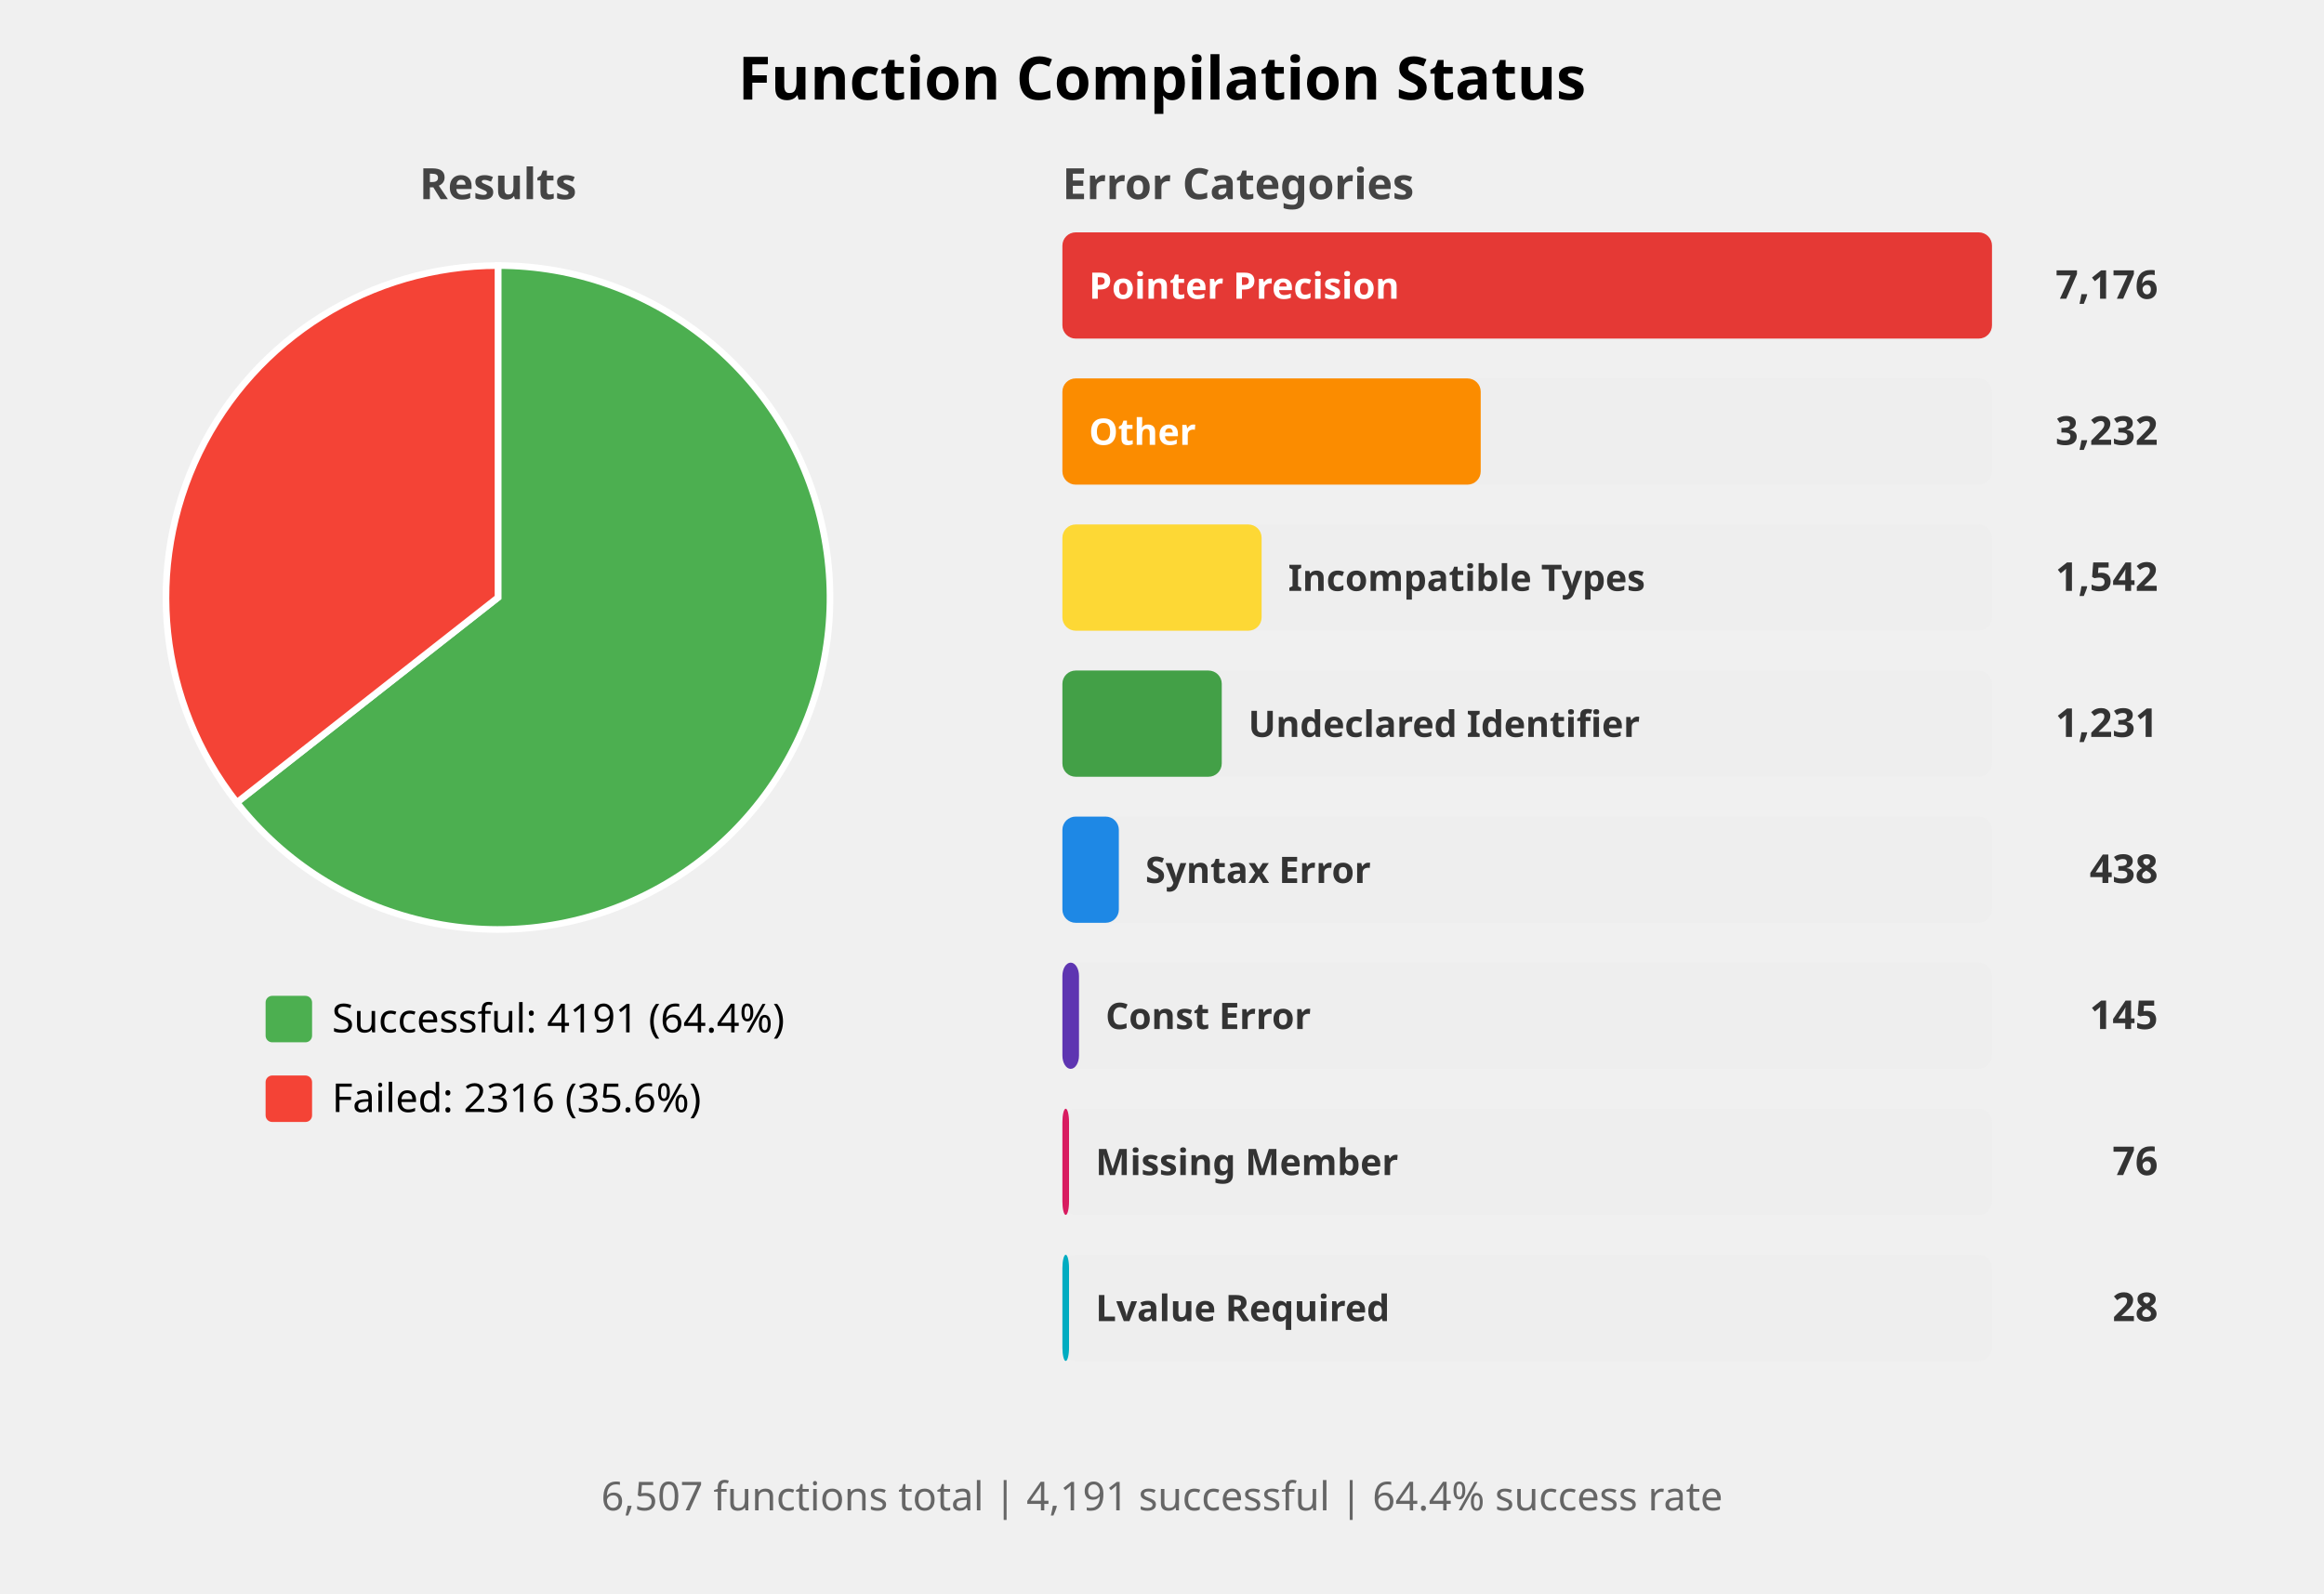
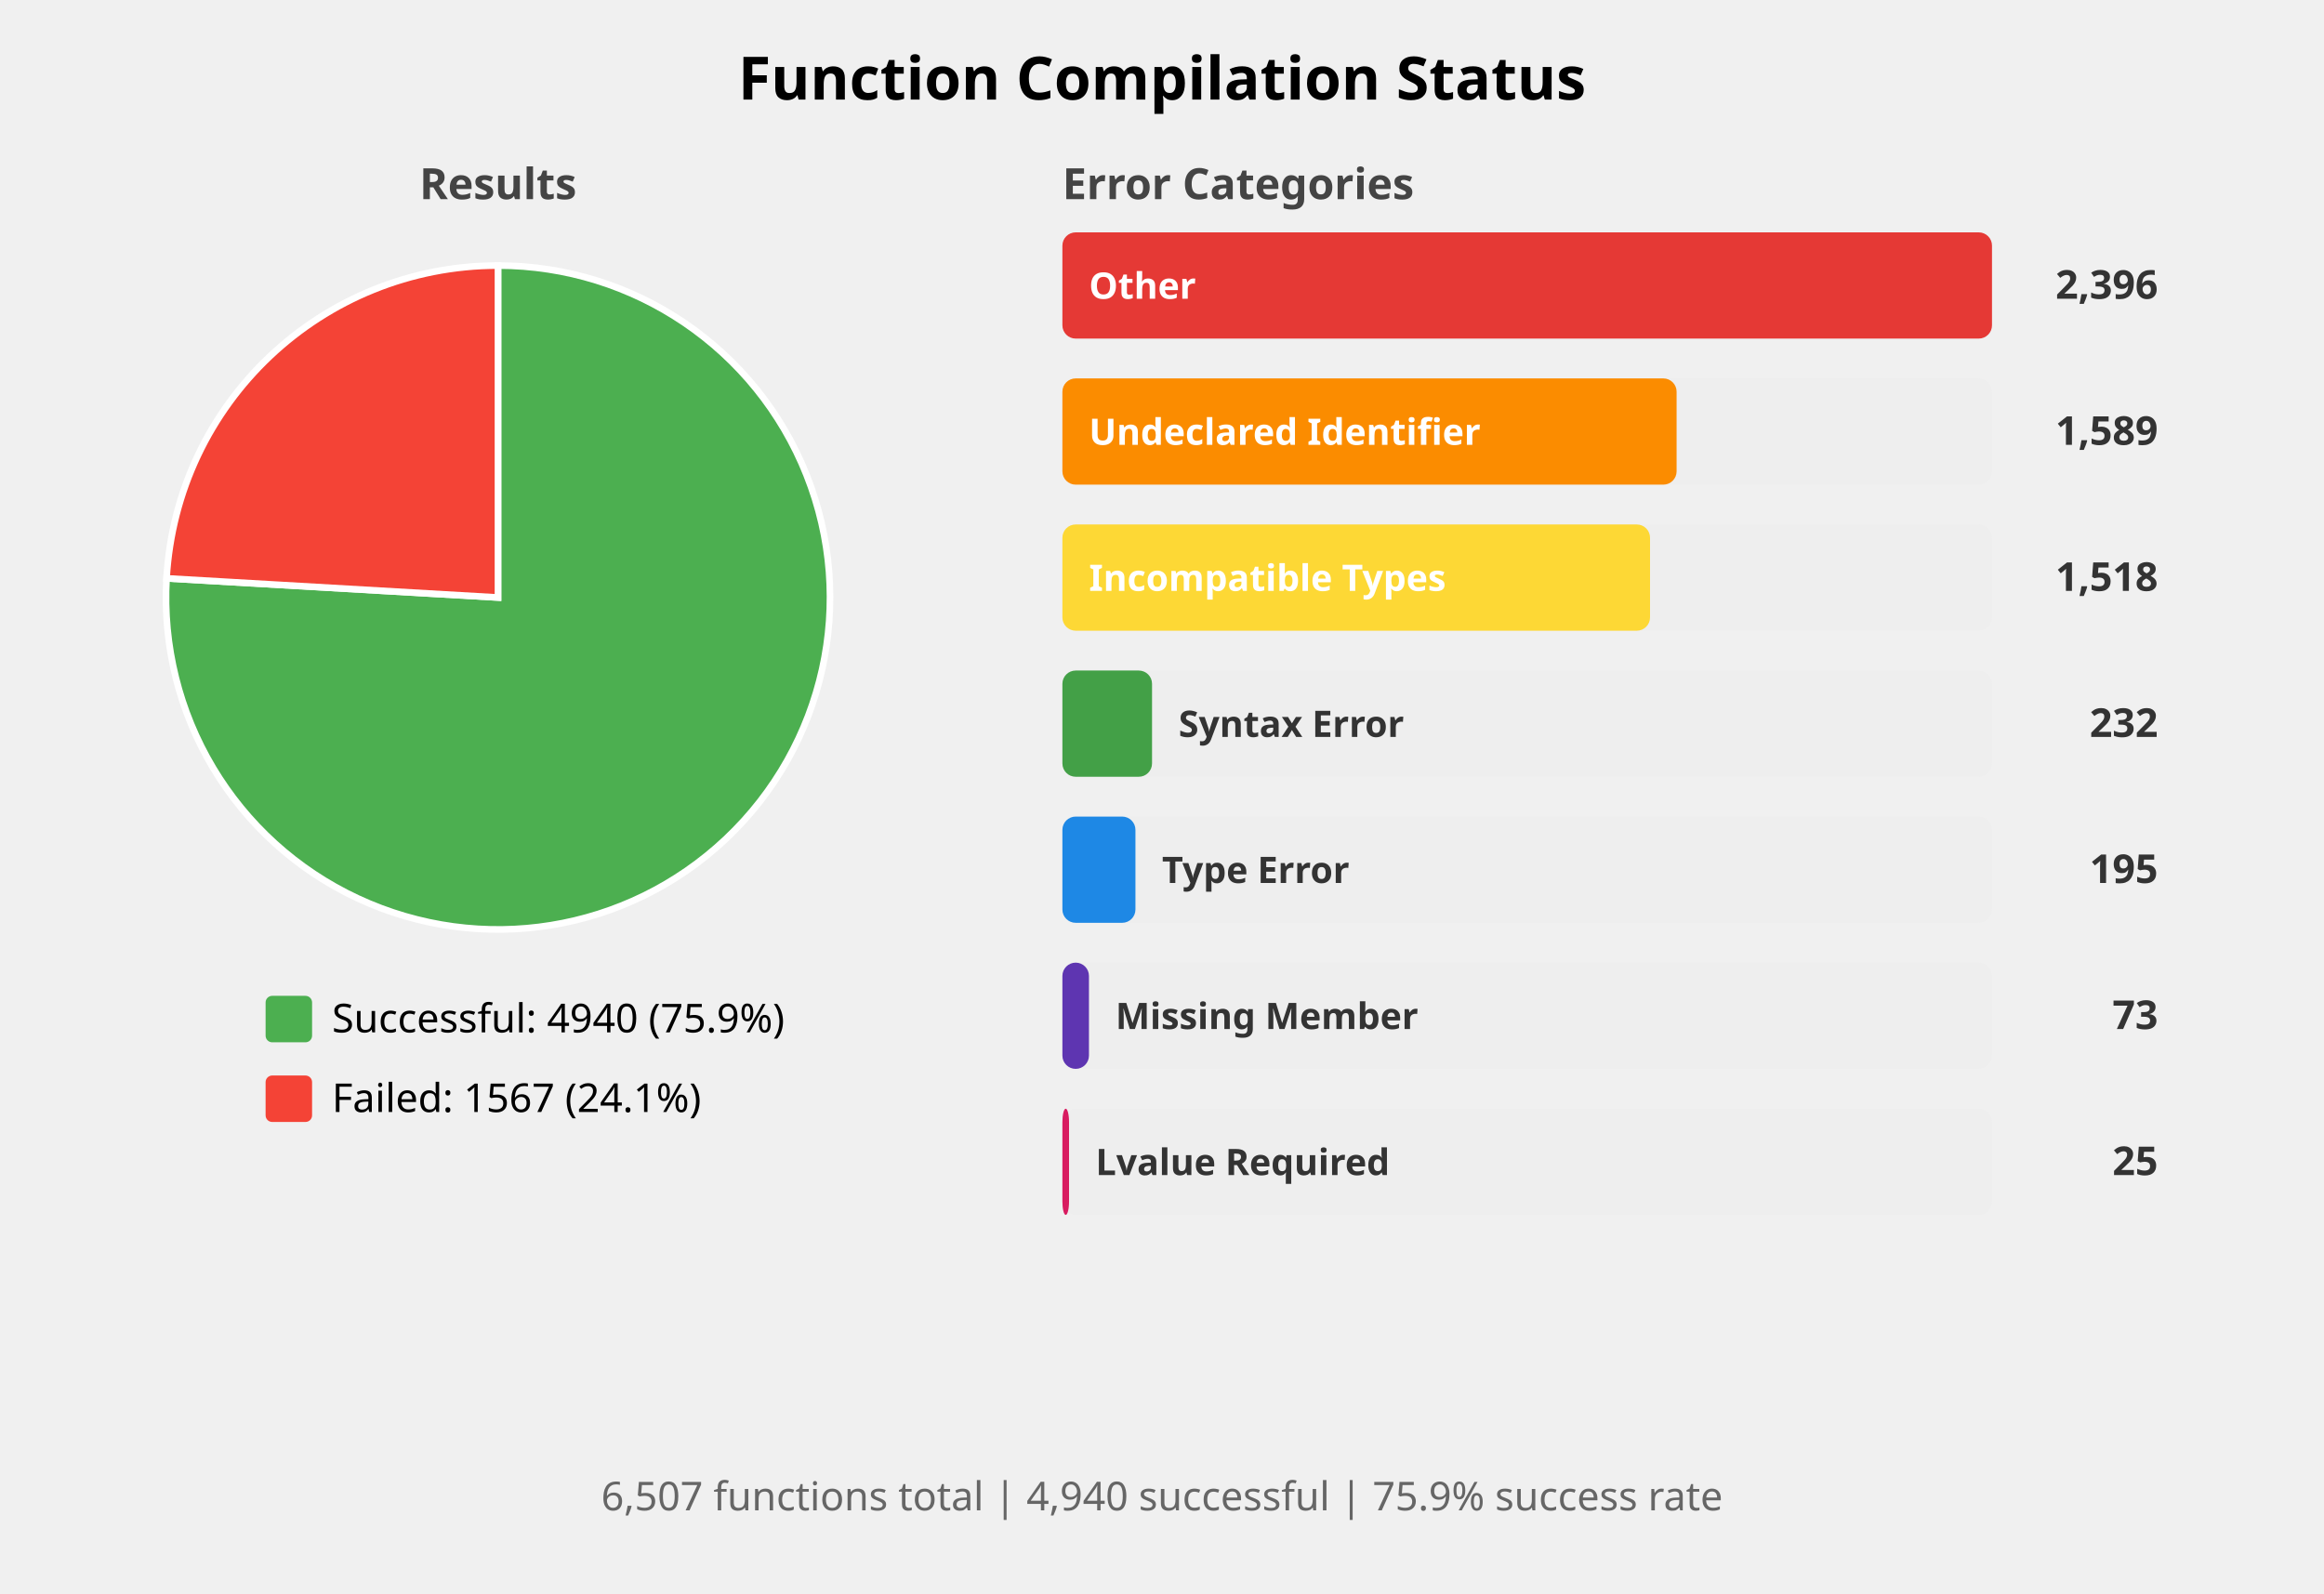
<svg xmlns="http://www.w3.org/2000/svg" width="700" height="480" viewBox="0 0 700 480">
  <style>
    .title { font: bold 18px sans-serif; }
    .subtitle { font: bold 13px sans-serif; fill: #444; }
    .label { font: 12px sans-serif; }
    .bar-label { font: bold 11px sans-serif; fill: white; }
    .bar-label-dark { font: bold 11px sans-serif; fill: #333; }
    .count { font: bold 12px sans-serif; fill: #333; }
    .summary { font: 12px sans-serif; fill: #666; }
  </style>
  <rect width="100%%" height="100%%" fill="white" />
  <text x="350" y="30" class="title" text-anchor="middle">Function Compilation Status</text>
  <text x="150" y="60" class="subtitle" text-anchor="middle">Results</text>
-   <path d="M 150,180 L 150.00,80.00 A 100,100 0 1,1 71.34,241.75 Z" fill="#4CAF50" stroke="white" stroke-width="2" />
-   <path d="M 150,180 L 71.34,241.75 A 100,100 0 0,1 150.00,80.00 Z" fill="#F44336" stroke="white" stroke-width="2" />
+   <path d="M 150,180 L 150.00,80.00 A 100,100 0 1,1 50.17,174.23 Z" fill="#4CAF50" stroke="white" stroke-width="2" />
+   <path d="M 150,180 L 50.17,174.23 A 100,100 0 0,1 150.00,80.00 Z" fill="#F44336" stroke="white" stroke-width="2" />
  <rect x="80" y="300" width="14" height="14" fill="#4CAF50" rx="2" />
-   <text x="100" y="311" class="label">Successful: 4191 (64.4%)</text>
+   <text x="100" y="311" class="label">Successful: 4940 (75.9%)</text>
  <rect x="80" y="324" width="14" height="14" fill="#F44336" rx="2" />
-   <text x="100" y="335" class="label">Failed: 2316 (35.6%)</text>
+   <text x="100" y="335" class="label">Failed: 1567 (24.1%)</text>
  <text x="320" y="60" class="subtitle">Error Categories</text>
  <rect x="320" y="70" width="280" height="32" fill="#EEEEEE" rx="4" />
  <rect x="320" y="70" width="280" height="32" fill="#E53935" rx="4" />
-   <text x="328" y="90" class="bar-label">Pointer Precision</text>
-   <text x="650" y="90" class="count" text-anchor="end">7,176</text>
+   <text x="328" y="90" class="bar-label">Other</text>
+   <text x="650" y="90" class="count" text-anchor="end">2,396</text>
  <rect x="320" y="114" width="280" height="32" fill="#EEEEEE" rx="4" />
-   <rect x="320" y="114" width="126" height="32" fill="#FB8C00" rx="4" />
-   <text x="328" y="134" class="bar-label">Other</text>
-   <text x="650" y="134" class="count" text-anchor="end">3,232</text>
+   <rect x="320" y="114" width="185" height="32" fill="#FB8C00" rx="4" />
+   <text x="328" y="134" class="bar-label">Undeclared Identifier</text>
+   <text x="650" y="134" class="count" text-anchor="end">1,589</text>
  <rect x="320" y="158" width="280" height="32" fill="#EEEEEE" rx="4" />
-   <rect x="320" y="158" width="60" height="32" fill="#FDD835" rx="4" />
-   <text x="388" y="178" class="bar-label-dark">Incompatible Types</text>
-   <text x="650" y="178" class="count" text-anchor="end">1,542</text>
+   <rect x="320" y="158" width="177" height="32" fill="#FDD835" rx="4" />
+   <text x="328" y="178" class="bar-label">Incompatible Types</text>
+   <text x="650" y="178" class="count" text-anchor="end">1,518</text>
  <rect x="320" y="202" width="280" height="32" fill="#EEEEEE" rx="4" />
-   <rect x="320" y="202" width="48" height="32" fill="#43A047" rx="4" />
-   <text x="376" y="222" class="bar-label-dark">Undeclared Identifier</text>
-   <text x="650" y="222" class="count" text-anchor="end">1,231</text>
+   <rect x="320" y="202" width="27" height="32" fill="#43A047" rx="4" />
+   <text x="355" y="222" class="bar-label-dark">Syntax Error</text>
+   <text x="650" y="222" class="count" text-anchor="end">232</text>
  <rect x="320" y="246" width="280" height="32" fill="#EEEEEE" rx="4" />
-   <rect x="320" y="246" width="17" height="32" fill="#1E88E5" rx="4" />
-   <text x="345" y="266" class="bar-label-dark">Syntax Error</text>
-   <text x="650" y="266" class="count" text-anchor="end">438</text>
+   <rect x="320" y="246" width="22" height="32" fill="#1E88E5" rx="4" />
+   <text x="350" y="266" class="bar-label-dark">Type Error</text>
+   <text x="650" y="266" class="count" text-anchor="end">195</text>
  <rect x="320" y="290" width="280" height="32" fill="#EEEEEE" rx="4" />
-   <rect x="320" y="290" width="5" height="32" fill="#5E35B1" rx="4" />
-   <text x="333" y="310" class="bar-label-dark">Const Error</text>
-   <text x="650" y="310" class="count" text-anchor="end">145</text>
+   <rect x="320" y="290" width="8" height="32" fill="#5E35B1" rx="4" />
+   <text x="336" y="310" class="bar-label-dark">Missing Member</text>
+   <text x="650" y="310" class="count" text-anchor="end">73</text>
  <rect x="320" y="334" width="280" height="32" fill="#EEEEEE" rx="4" />
  <rect x="320" y="334" width="2" height="32" fill="#D81B60" rx="4" />
-   <text x="330" y="354" class="bar-label-dark">Missing Member</text>
-   <text x="650" y="354" class="count" text-anchor="end">76</text>
-   <rect x="320" y="378" width="280" height="32" fill="#EEEEEE" rx="4" />
-   <rect x="320" y="378" width="2" height="32" fill="#00ACC1" rx="4" />
-   <text x="330" y="398" class="bar-label-dark">Lvalue Required</text>
-   <text x="650" y="398" class="count" text-anchor="end">28</text>
+   <text x="330" y="354" class="bar-label-dark">Lvalue Required</text>
+   <text x="650" y="354" class="count" text-anchor="end">25</text>
  <text x="350" y="455" class="summary" text-anchor="middle">
-     6,507 functions total | 4,191 successful | 64.4% success rate
+     6,507 functions total | 4,940 successful | 75.9% success rate
  </text>
</svg>
